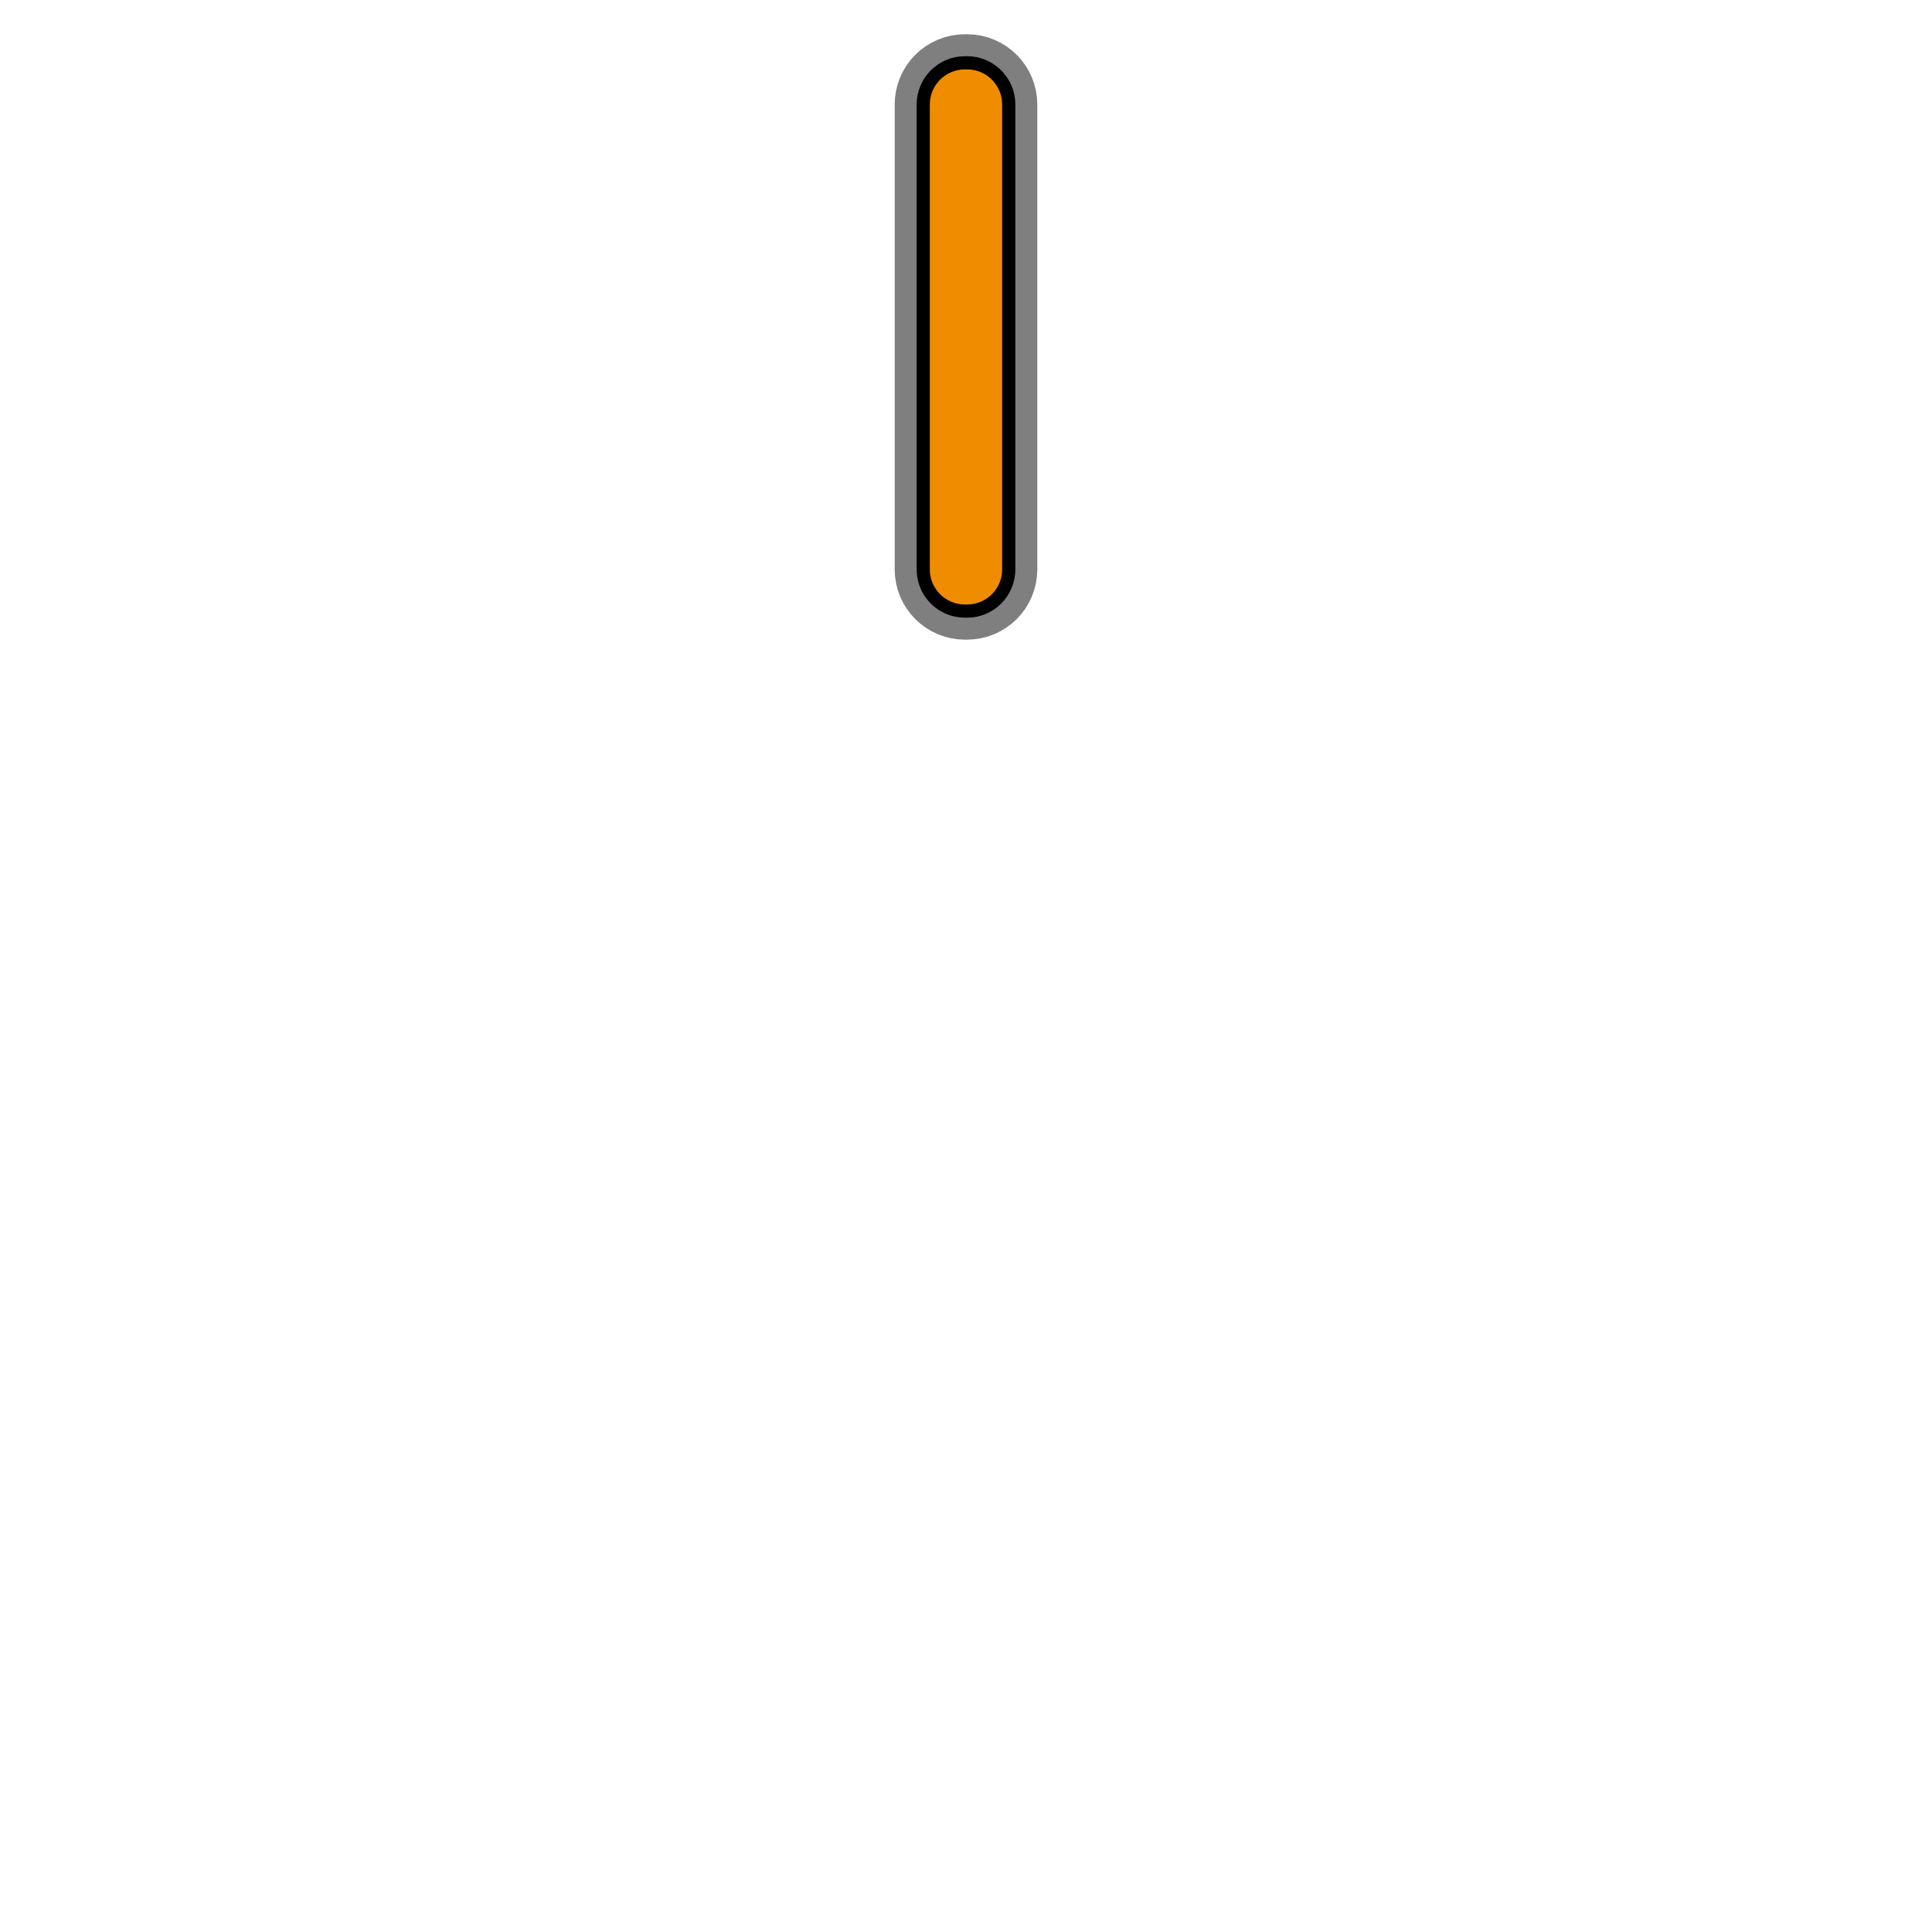
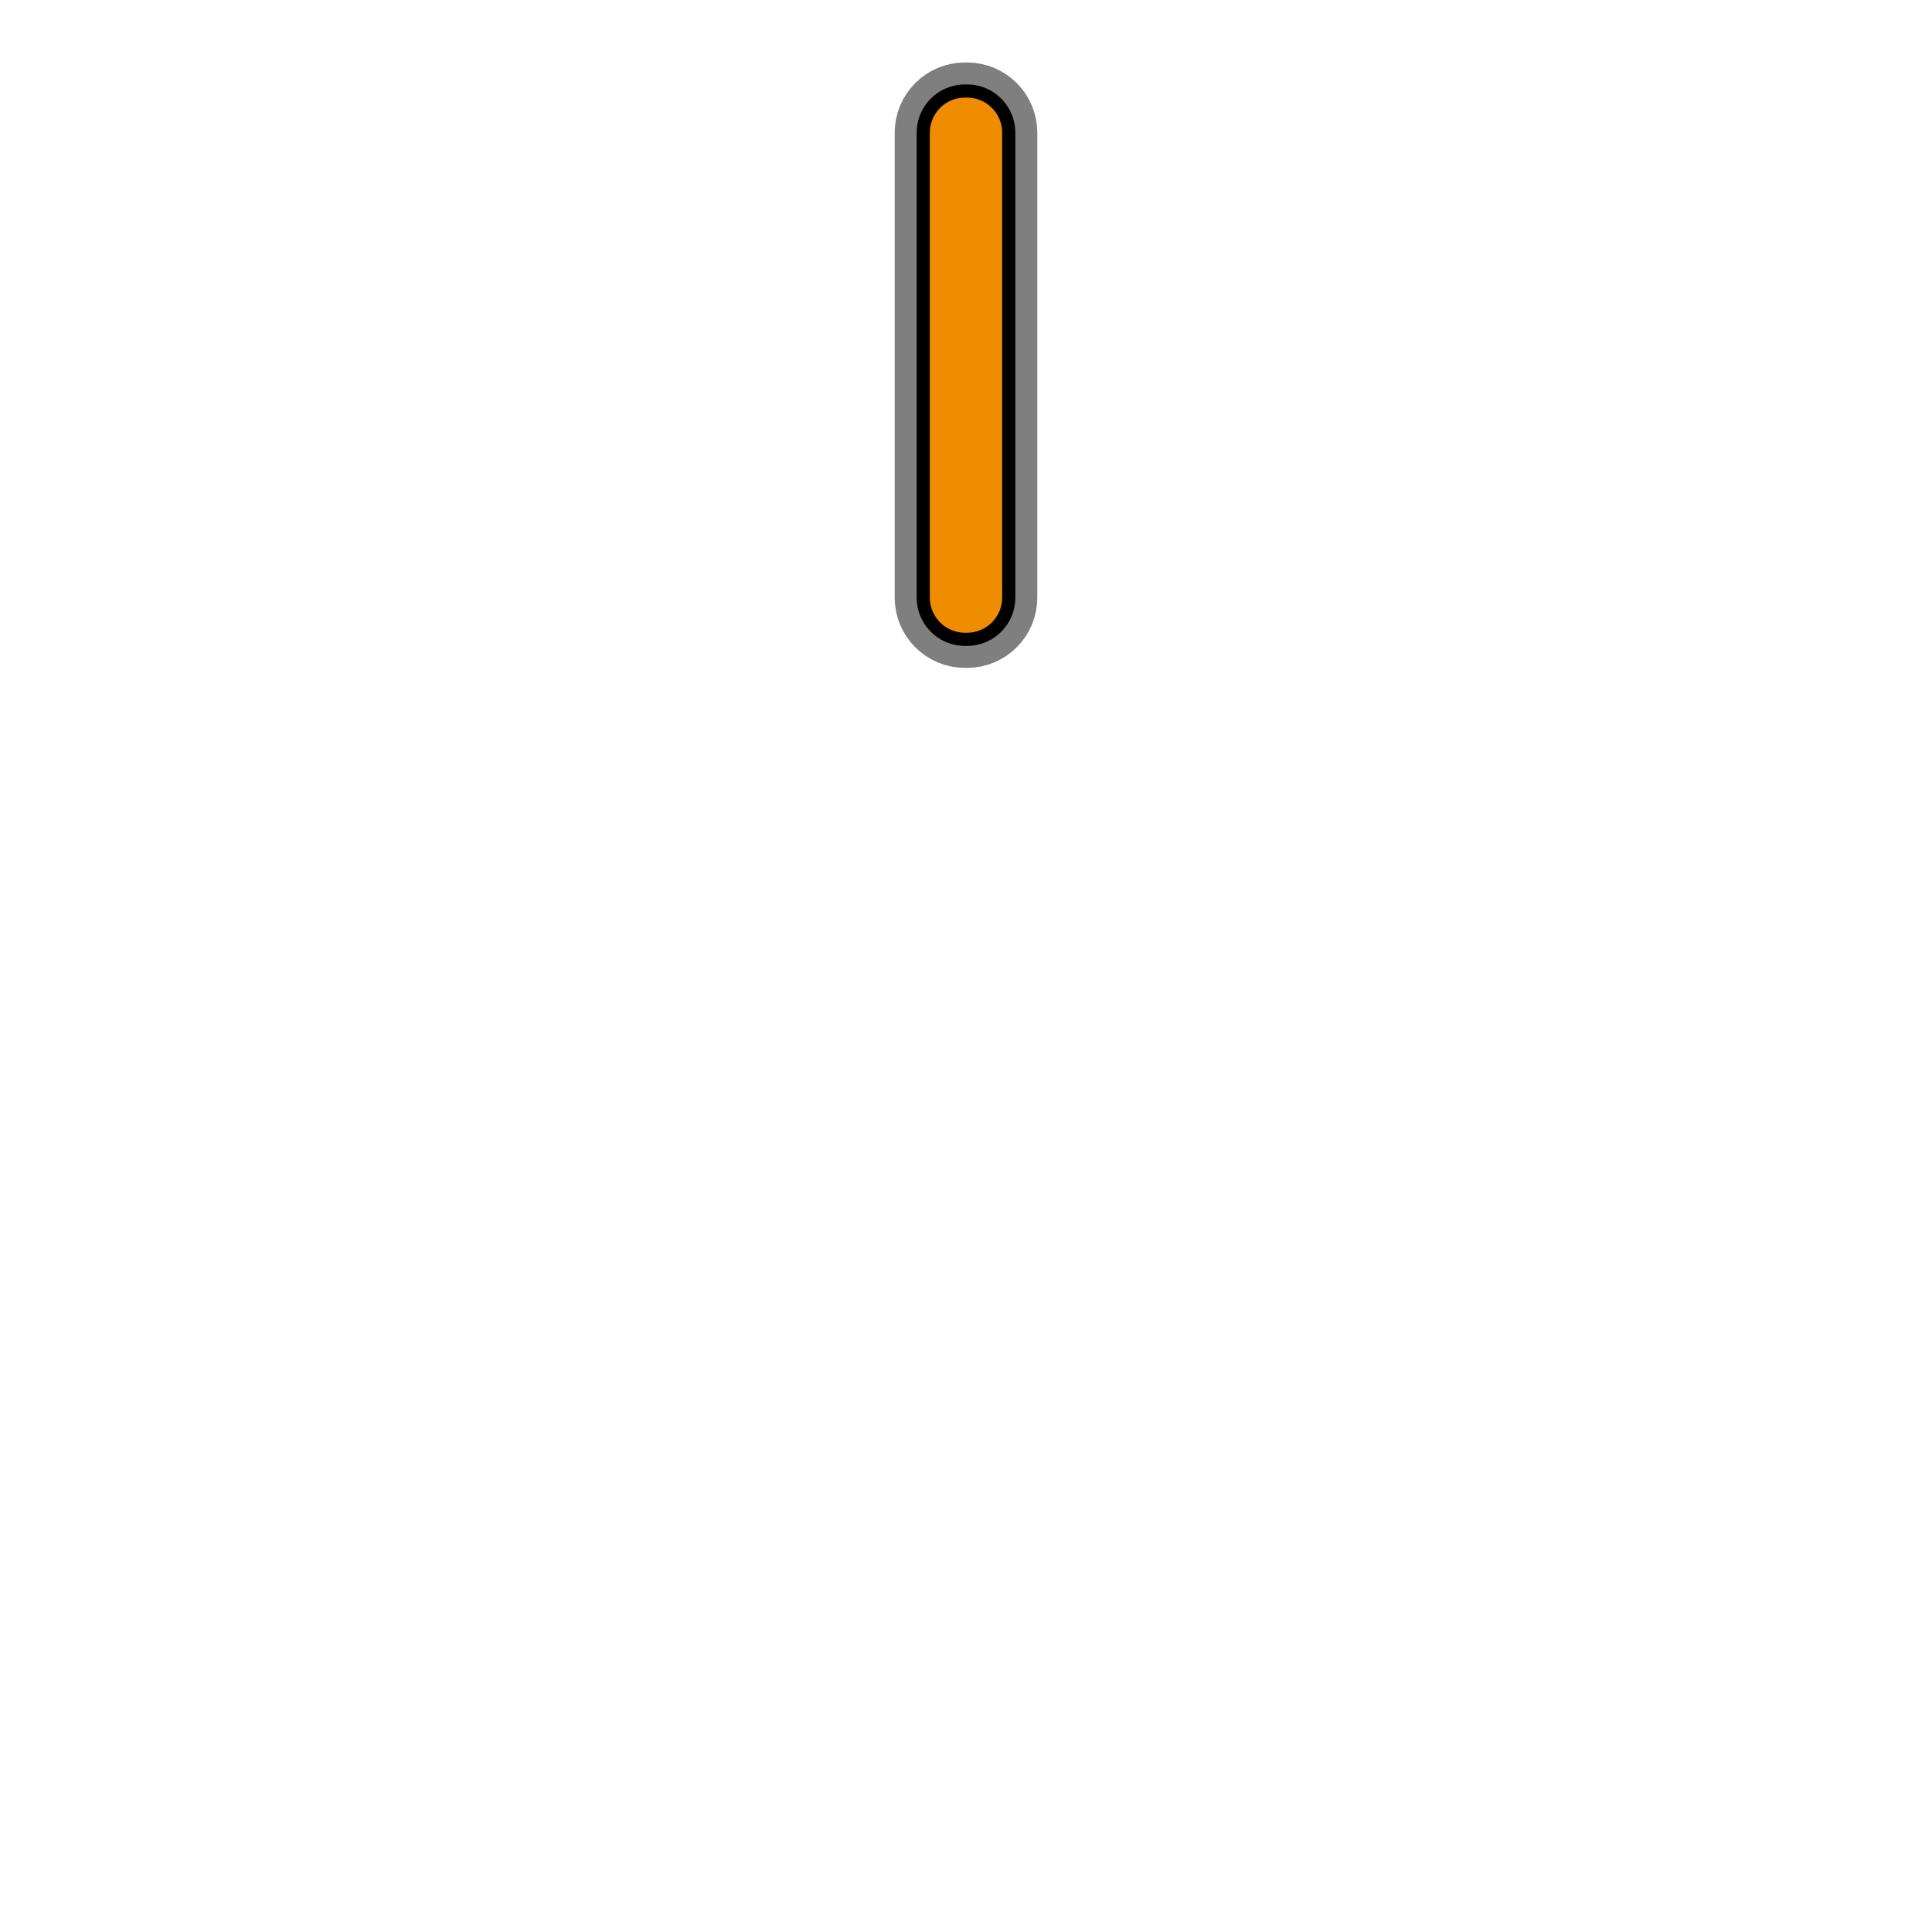
- <svg xmlns="http://www.w3.org/2000/svg" id="svg12" version="1.1" height="110" width="110">
+ <svg xmlns="http://www.w3.org/2000/svg" width="110" height="110" version="1.1" id="svg12">
  <defs id="defs16" />
-   <rect style="fill:none;fill-opacity:1;stroke:#000000;stroke-width:4;stroke-linecap:round;stroke-linejoin:round;stroke-miterlimit:4;stroke-dasharray:none;stroke-opacity:0.5" id="rect929-7-3" width="4.12" height="30.469" x="52.94" y="3.95" rx="2" />
-   <rect rx="2" y="3.95" x="52.94" height="30.469" width="4.12" id="rect929-7-5" style="fill:none;fill-opacity:1;stroke:#000000;stroke-width:1.5;stroke-linecap:round;stroke-linejoin:round;stroke-miterlimit:4;stroke-dasharray:none;stroke-opacity:1" />
-   <rect style="fill:#f08c00;fill-opacity:1;stroke:none;stroke-width:2;stroke-linecap:round;stroke-linejoin:round;stroke-miterlimit:4;stroke-dasharray:none;stroke-opacity:0.597" id="rect929" width="4.12" height="30.469" x="52.94" y="3.95" rx="2" />
+   <rect rx="2" y="5.557" x="52.94" height="30.469" width="4.12" id="rect929-7-3" style="fill:none;fill-opacity:1;stroke:#000000;stroke-width:4;stroke-linecap:round;stroke-linejoin:round;stroke-miterlimit:4;stroke-dasharray:none;stroke-opacity:0.5" />
+   <rect style="fill:none;fill-opacity:1;stroke:#000000;stroke-width:1.5;stroke-linecap:round;stroke-linejoin:round;stroke-miterlimit:4;stroke-dasharray:none;stroke-opacity:1" id="rect929-7" width="4.12" height="30.469" x="52.94" y="5.557" rx="2" />
+   <rect rx="2" y="5.557" x="52.94" height="30.469" width="4.12" id="rect929" style="fill:#f08c00;fill-opacity:1;stroke:none;stroke-width:2;stroke-linecap:round;stroke-linejoin:round;stroke-miterlimit:4;stroke-dasharray:none;stroke-opacity:0.597" />
</svg>
